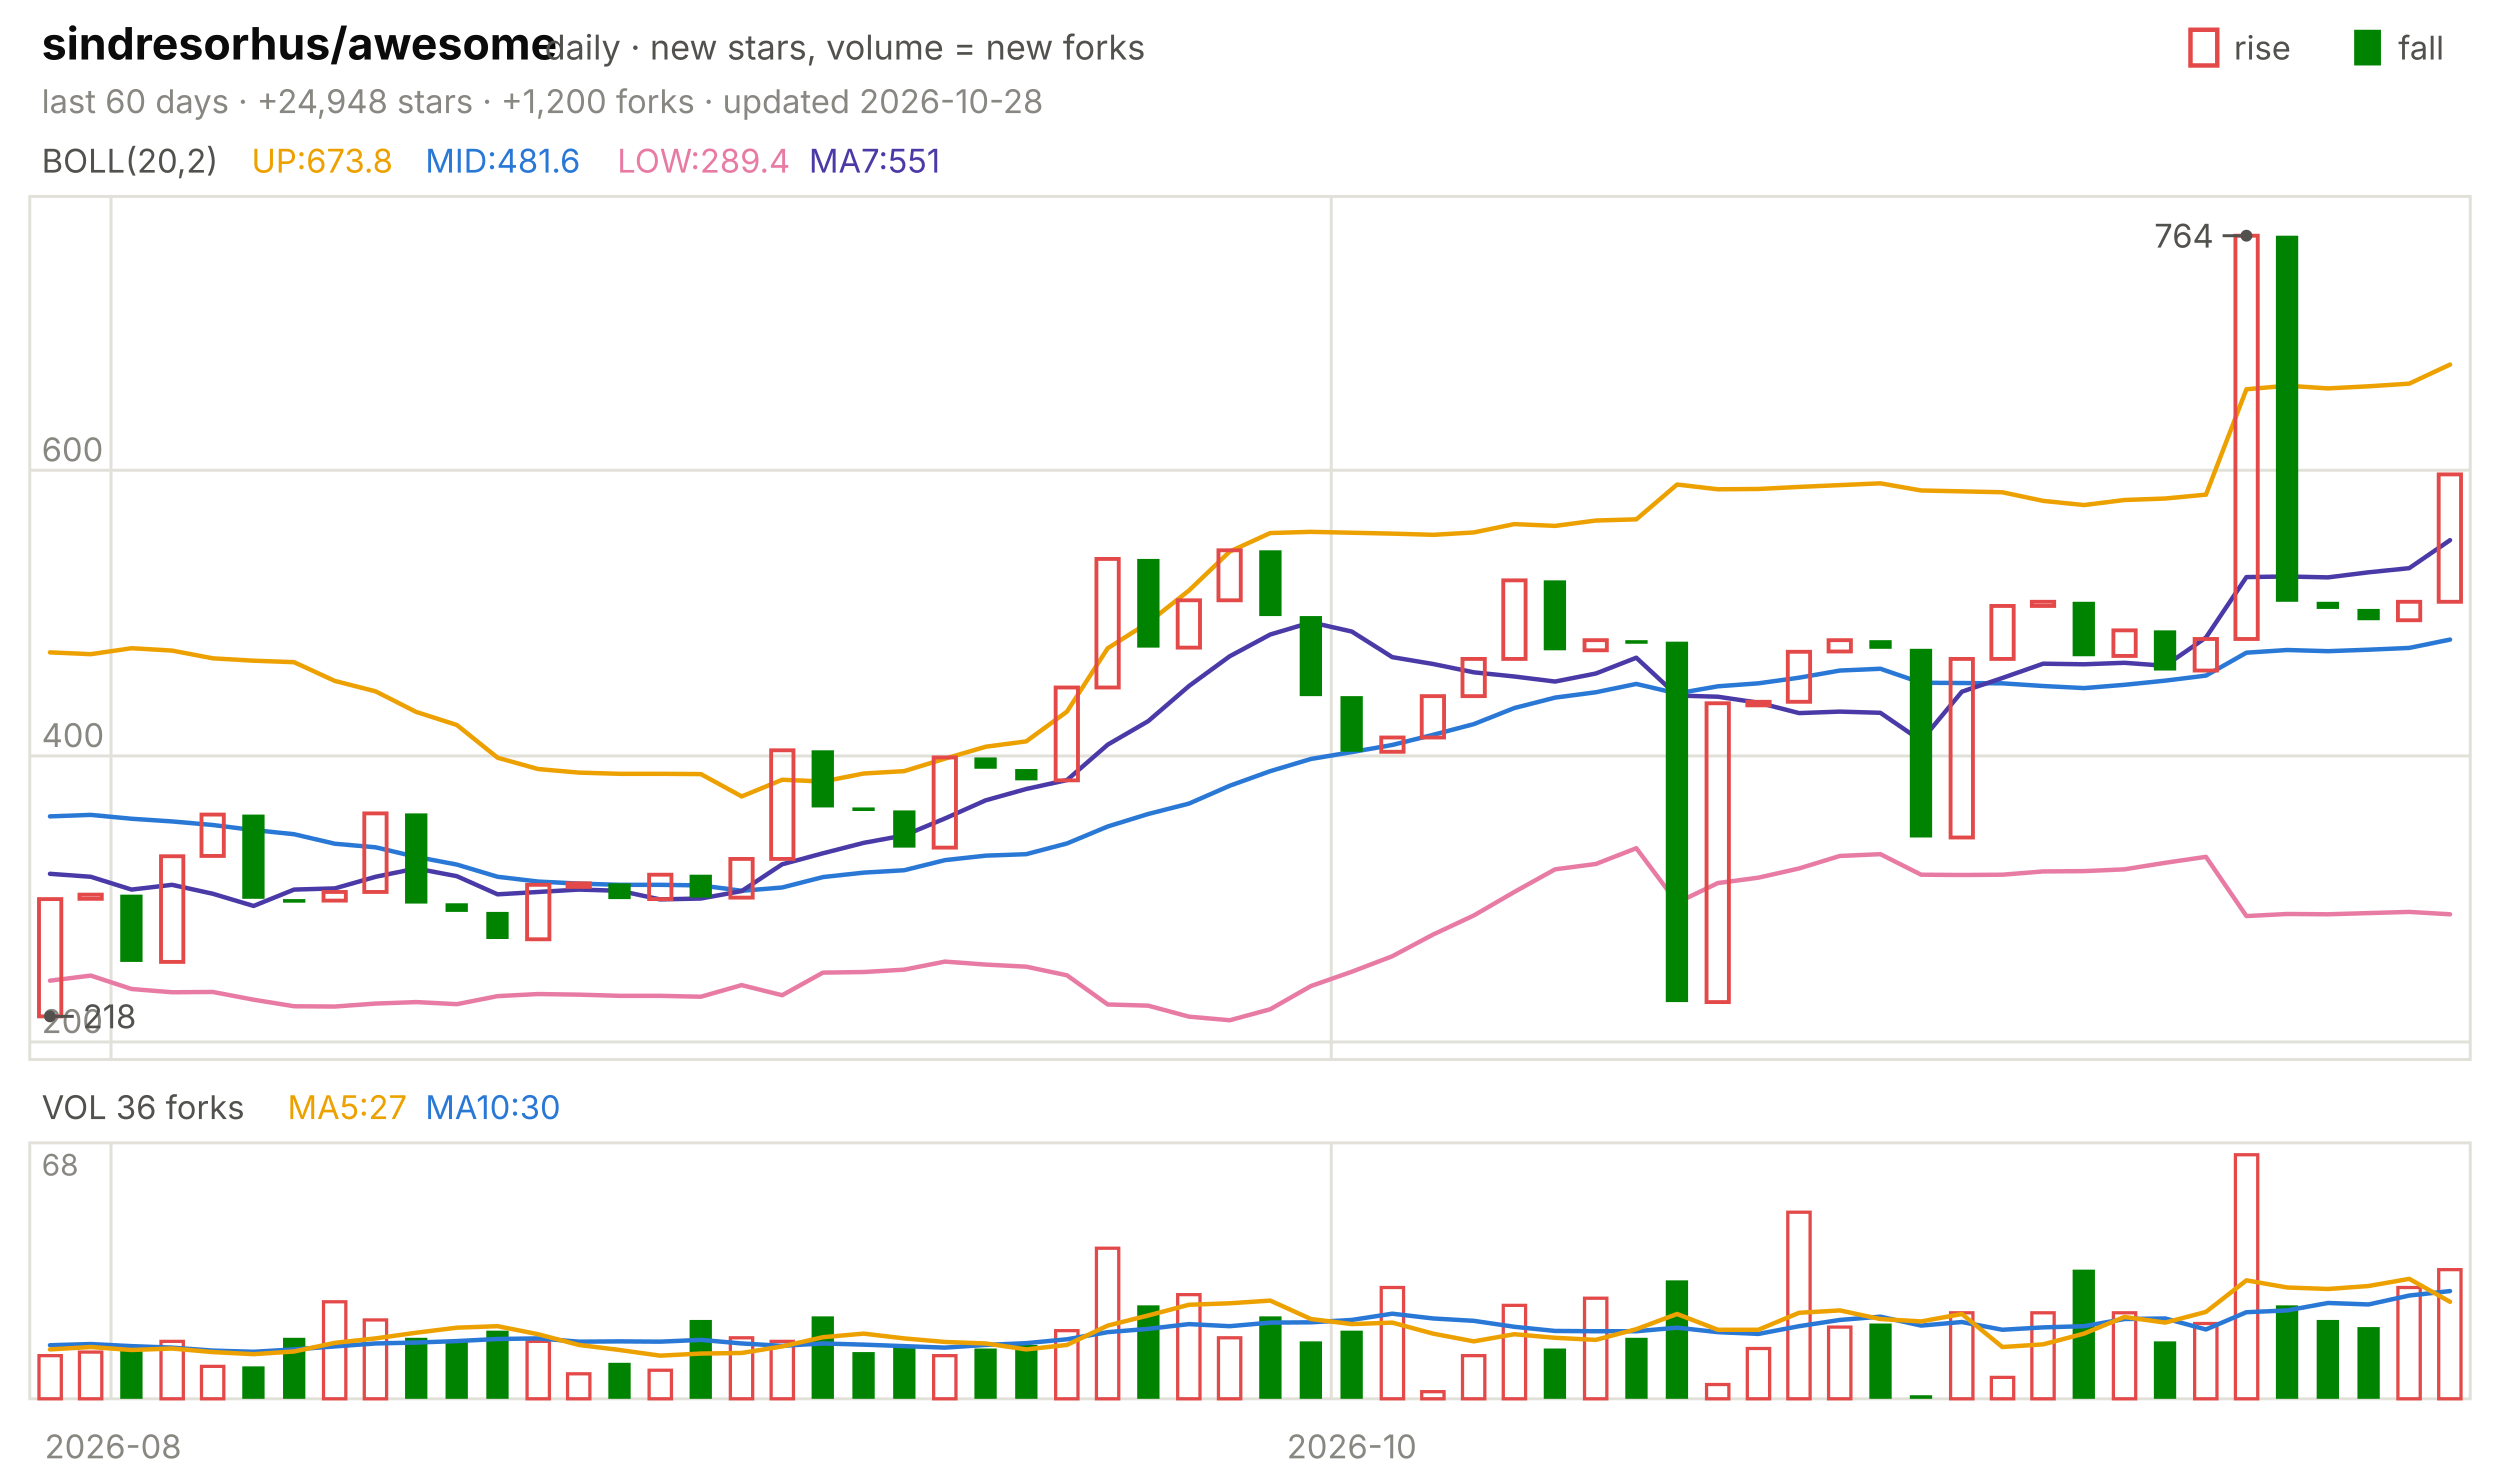
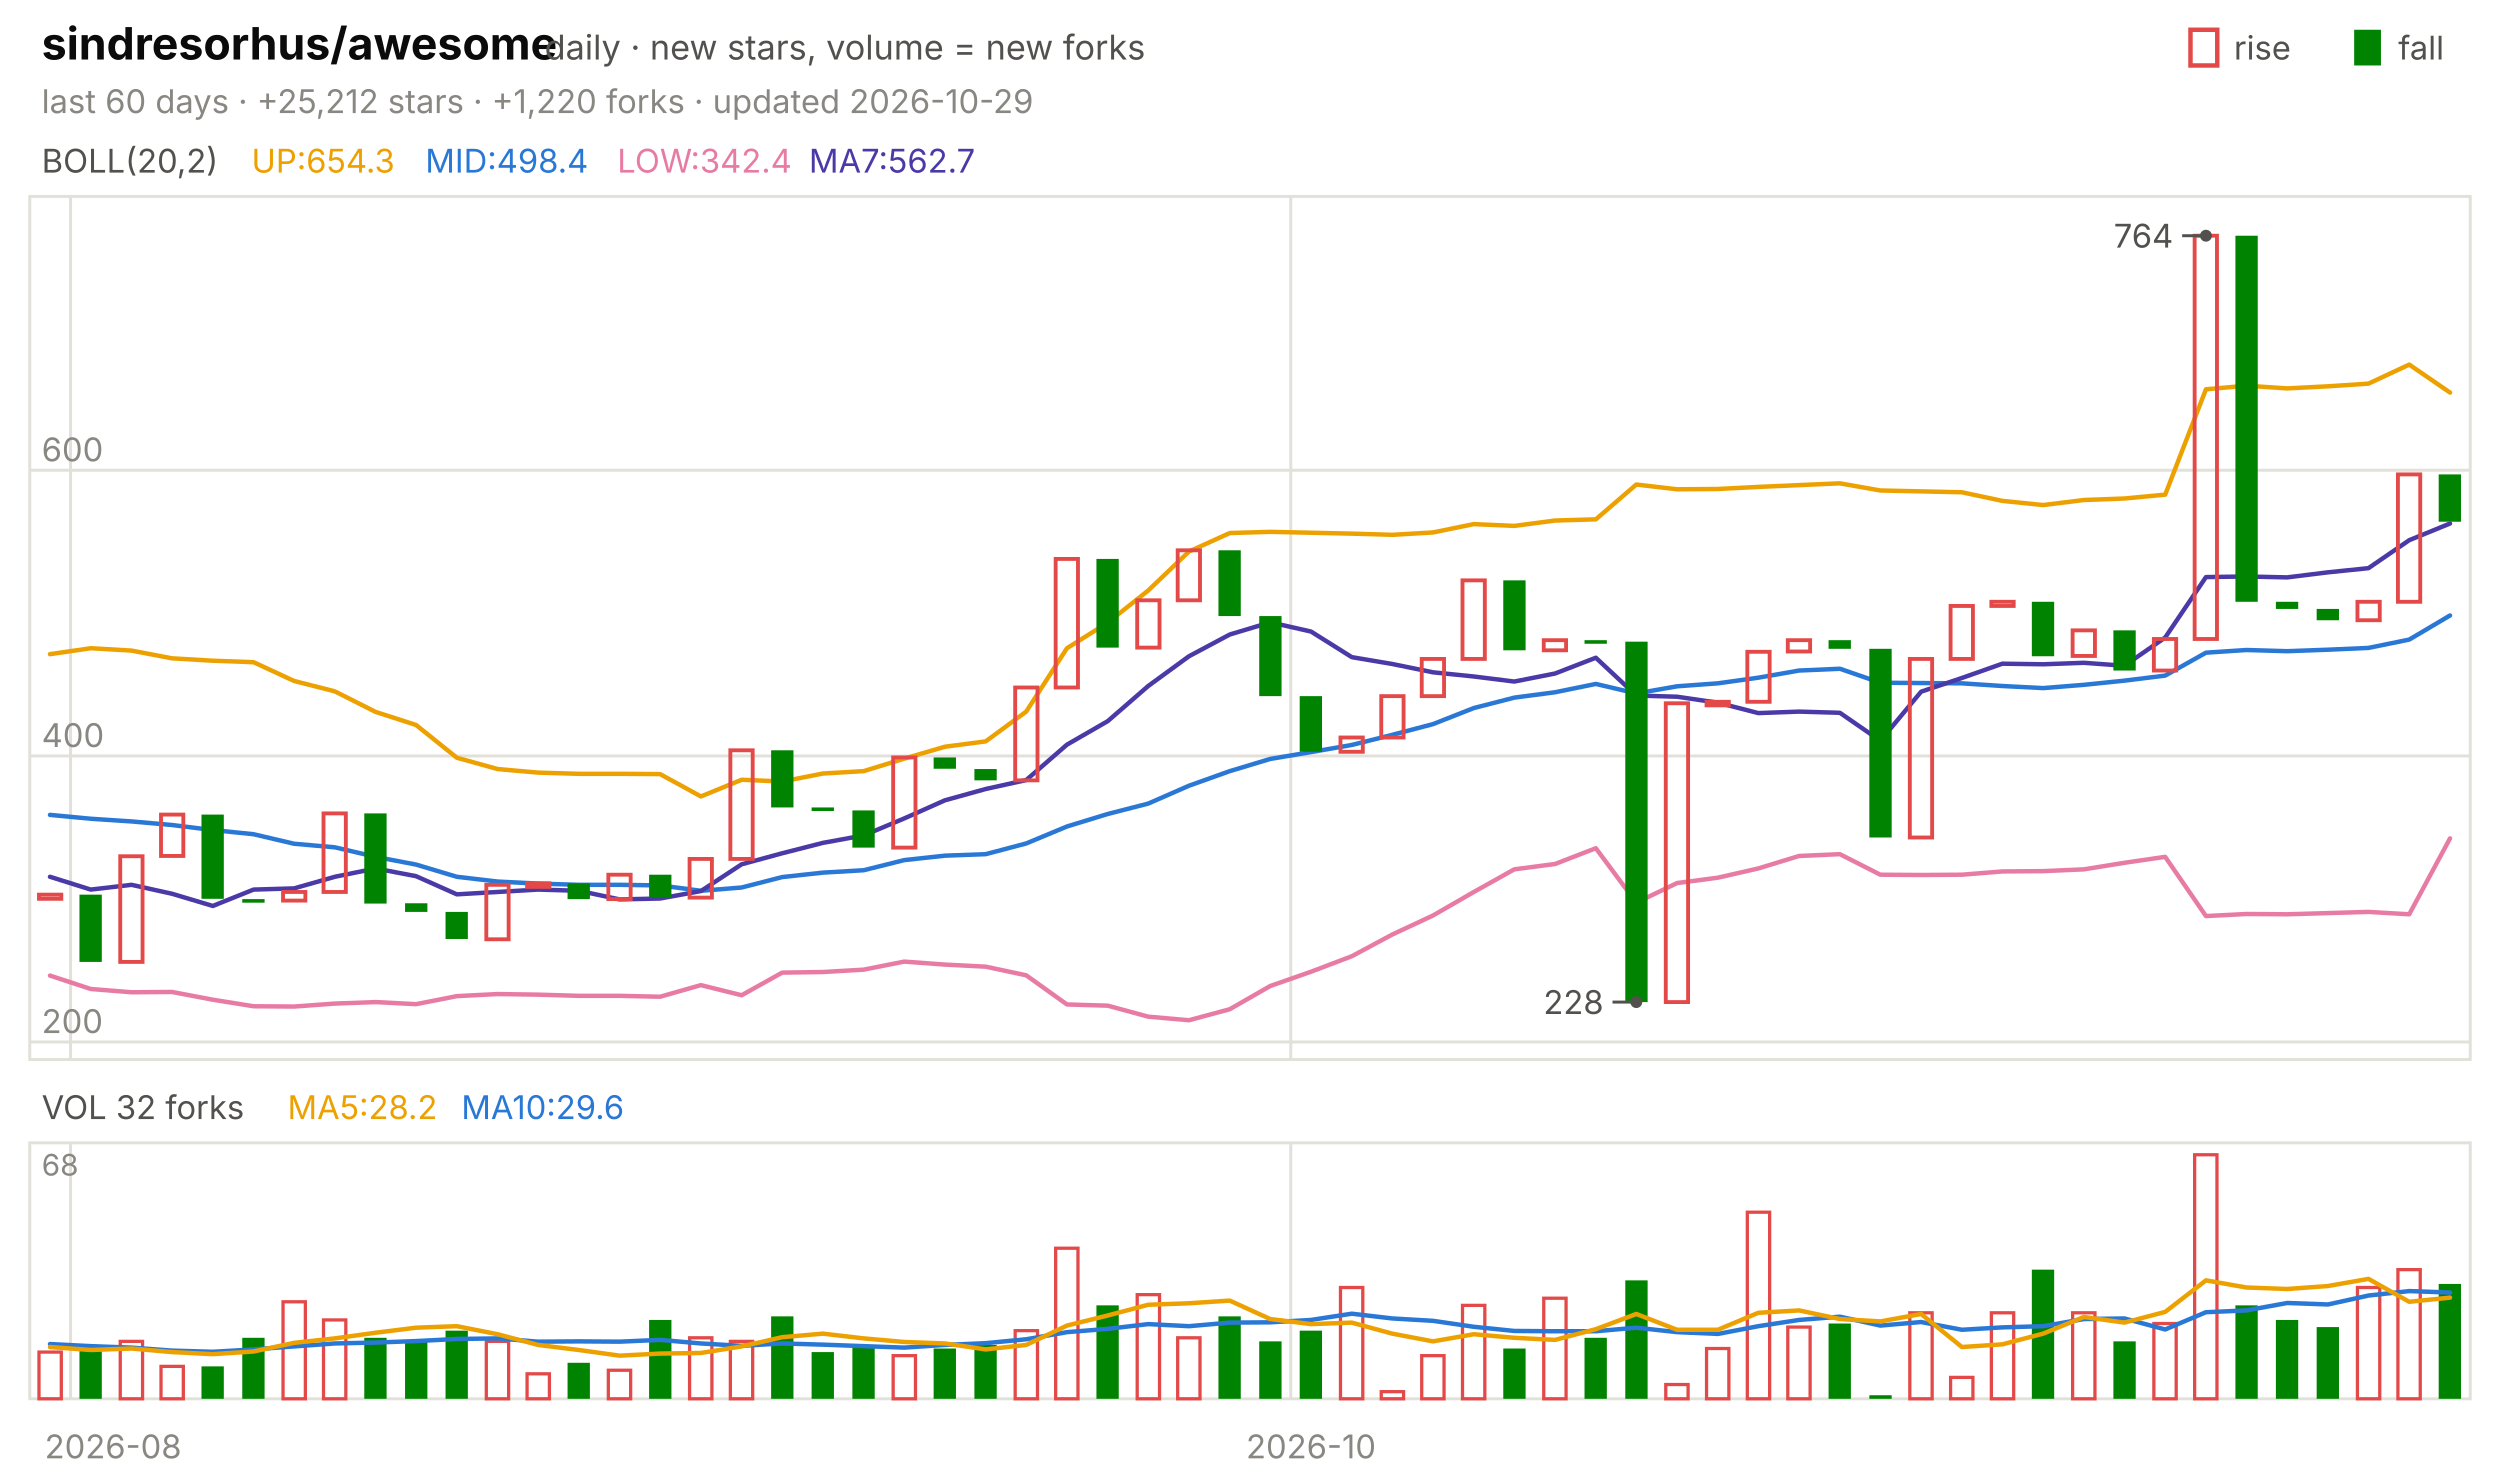
<svg xmlns="http://www.w3.org/2000/svg" viewBox="0 0 840 496" width="840" height="496" font-family="-apple-system,'Segoe UI',system-ui,sans-serif" role="img" aria-label="sindresorhus/awesome candlestick chart">
  <text x="14.0" y="20.0" font-size="15" fill="#0b0b0b" font-weight="650">sindresorhus/awesome</text>
  <text x="183.0" y="20.0" font-size="11.5" fill="#52514e">daily · new stars, volume = new forks</text>
  <text x="805.8" y="20.0" font-size="11.0" fill="#52514e">fall</text>
  <rect x="791" y="10" width="9" height="12" fill="#008300" />
  <text x="750.6" y="20.0" font-size="11.0" fill="#52514e">rise</text>
  <rect x="736" y="10" width="9" height="12" fill="none" stroke="#e34948" stroke-width="1.5" />
-   <text x="14.0" y="38.0" font-size="11.0" fill="#898781">last 60 days · +24,948 stars · +1,200 forks · updated 2026-10-28</text>
+   <text x="14.0" y="38.0" font-size="11.0" fill="#898781">last 60 days · +25,212 stars · +1,220 forks · updated 2026-10-29</text>
  <rect x="10" y="66" width="820" height="290" fill="none" stroke="#e1e0d9" />
  <rect x="10" y="384" width="820" height="86" fill="none" stroke="#e1e0d9" />
  <text x="38.0" y="490.0" font-size="11.0" fill="#898781" text-anchor="middle">2026-08</text>
-   <line x1="37.3" y1="66.0" x2="37.3" y2="356.0" stroke="#e1e0d9" stroke-width="1.0" />
-   <line x1="37.3" y1="384.0" x2="37.3" y2="470.0" stroke="#e1e0d9" stroke-width="1.0" />
-   <line x1="447.3" y1="66.0" x2="447.3" y2="356.0" stroke="#e1e0d9" stroke-width="1.0" />
-   <line x1="447.3" y1="384.0" x2="447.3" y2="470.0" stroke="#e1e0d9" stroke-width="1.0" />
-   <text x="454.2" y="490.0" font-size="11.0" fill="#898781" text-anchor="middle">2026-10</text>
+   <line x1="23.7" y1="66.0" x2="23.7" y2="356.0" stroke="#e1e0d9" stroke-width="1.0" />
+   <line x1="23.7" y1="384.0" x2="23.7" y2="470.0" stroke="#e1e0d9" stroke-width="1.0" />
+   <line x1="433.7" y1="66.0" x2="433.7" y2="356.0" stroke="#e1e0d9" stroke-width="1.0" />
+   <line x1="433.7" y1="384.0" x2="433.7" y2="470.0" stroke="#e1e0d9" stroke-width="1.0" />
+   <text x="440.5" y="490.0" font-size="11.0" fill="#898781" text-anchor="middle">2026-10</text>
  <text x="14.0" y="58.0" font-size="11.0" fill="#52514e">BOLL(20,2)</text>
-   <text x="84.5" y="58.0" font-size="11.0" fill="#eda100">UP:673.8</text>
-   <text x="142.9" y="58.0" font-size="11.0" fill="#2a78d6">MID:481.6</text>
-   <text x="207.4" y="58.0" font-size="11.0" fill="#e87ba4">LOW:289.4</text>
-   <text x="271.8" y="58.0" font-size="11.0" fill="#4a3aa7">MA7:551</text>
+   <text x="84.5" y="58.0" font-size="11.0" fill="#eda100">UP:654.3</text>
+   <text x="142.9" y="58.0" font-size="11.0" fill="#2a78d6">MID:498.4</text>
+   <text x="207.4" y="58.0" font-size="11.0" fill="#e87ba4">LOW:342.4</text>
+   <text x="271.8" y="58.0" font-size="11.0" fill="#4a3aa7">MA7:562.7</text>
  <line x1="10.0" y1="350.1" x2="830.0" y2="350.1" stroke="#e1e0d9" stroke-width="1.0" />
  <text x="14.0" y="347.1" font-size="11.0" fill="#898781">200</text>
  <line x1="10.0" y1="254.0" x2="830.0" y2="254.0" stroke="#e1e0d9" stroke-width="1.0" />
  <text x="14.0" y="251.0" font-size="11.0" fill="#898781">400</text>
  <line x1="10.0" y1="158.0" x2="830.0" y2="158.0" stroke="#e1e0d9" stroke-width="1.0" />
  <text x="14.0" y="155.0" font-size="11.0" fill="#898781">600</text>
-   <polyline points="16.8,219.2 30.5,219.8 44.2,217.8 57.8,218.6 71.5,221.2 85.2,222.0 98.8,222.5 112.5,228.8 126.2,232.3 139.8,239.2 153.5,243.6 167.2,254.6 180.8,258.4 194.5,259.6 208.2,260.0 221.8,260.0 235.5,260.1 249.2,267.6 262.8,262.0 276.5,262.6 290.2,259.9 303.8,259.1 317.5,254.9 331.2,250.9 344.8,249.1 358.5,239.1 372.2,217.8 385.8,209.2 399.5,198.4 413.2,185.3 426.8,179.1 440.5,178.7 454.2,179.0 467.8,179.3 481.5,179.7 495.2,178.9 508.8,176.1 522.5,176.7 536.2,174.9 549.8,174.5 563.5,162.8 577.2,164.4 590.8,164.3 604.5,163.6 618.2,163.0 631.8,162.4 645.5,164.8 659.2,165.1 672.8,165.4 686.5,168.3 700.2,169.7 713.8,168.0 727.5,167.5 741.2,166.2 754.8,130.8 768.5,129.6 782.2,130.5 795.8,129.8 809.5,128.9 823.2,122.5" fill="none" stroke="#eda100" stroke-width="1.5" stroke-linejoin="round" stroke-linecap="round" />
-   <polyline points="16.8,274.3 30.5,273.8 44.2,275.1 57.8,276.0 71.5,277.2 85.2,278.9 98.8,280.3 112.5,283.5 126.2,284.7 139.8,287.9 153.5,290.5 167.2,294.6 180.8,296.2 194.5,296.9 208.2,297.3 221.8,297.3 235.5,297.5 249.2,299.3 262.8,298.2 276.5,294.7 290.2,293.2 303.8,292.4 317.5,289.0 331.2,287.5 344.8,287.0 358.5,283.4 372.2,277.7 385.8,273.5 399.5,270.0 413.2,264.0 426.8,259.1 440.5,255.0 454.2,252.7 467.8,250.3 481.5,246.9 495.2,243.3 508.8,237.9 522.5,234.4 536.2,232.6 549.8,229.8 563.5,233.0 577.2,230.6 590.8,229.6 604.5,227.7 618.2,225.3 631.8,224.7 645.5,229.4 659.2,229.5 672.8,229.6 686.5,230.5 700.2,231.2 713.8,230.1 727.5,228.7 741.2,227.0 754.8,219.3 768.5,218.4 782.2,218.8 795.8,218.3 809.5,217.7 823.2,214.9" fill="none" stroke="#2a78d6" stroke-width="1.5" stroke-linejoin="round" stroke-linecap="round" />
-   <polyline points="16.8,329.5 30.5,327.8 44.2,332.3 57.8,333.4 71.5,333.3 85.2,335.9 98.8,338.1 112.5,338.2 126.2,337.2 139.8,336.7 153.5,337.4 167.2,334.7 180.8,334.0 194.5,334.2 208.2,334.6 221.8,334.6 235.5,334.9 249.2,331.0 262.8,334.4 276.5,326.8 290.2,326.6 303.8,325.8 317.5,323.1 331.2,324.1 344.8,324.8 358.5,327.7 372.2,337.5 385.8,337.9 399.5,341.6 413.2,342.8 426.8,339.1 440.5,331.3 454.2,326.5 467.8,321.3 481.5,314.0 495.2,307.6 508.8,299.7 522.5,292.1 536.2,290.3 549.8,285.0 563.5,303.3 577.2,296.7 590.8,294.9 604.5,291.8 618.2,287.6 631.8,287.0 645.5,293.9 659.2,294.0 672.8,293.9 686.5,292.8 700.2,292.7 713.8,292.1 727.5,289.9 741.2,287.9 754.8,307.8 768.5,307.1 782.2,307.2 795.8,306.8 809.5,306.4 823.2,307.2" fill="none" stroke="#e87ba4" stroke-width="1.5" stroke-linejoin="round" stroke-linecap="round" />
-   <polyline points="16.8,293.6 30.5,294.6 44.2,298.9 57.8,297.3 71.5,300.3 85.2,304.4 98.8,298.9 112.5,298.5 126.2,294.6 139.8,291.8 153.5,294.4 167.2,300.5 180.8,299.7 194.5,298.9 208.2,299.3 221.8,302.2 235.5,301.9 249.2,299.4 262.8,290.4 276.5,286.7 290.2,283.2 303.8,280.7 317.5,275.0 331.2,268.9 344.8,265.1 358.5,262.1 372.2,250.2 385.8,242.3 399.5,230.5 413.2,220.5 426.8,213.2 440.5,209.1 454.2,212.2 467.8,220.8 481.5,223.1 495.2,225.9 508.8,227.3 522.5,229.0 536.2,226.3 549.8,221.0 563.5,233.7 577.2,234.1 590.8,236.1 604.5,239.6 618.2,239.1 631.8,239.5 645.5,248.9 659.2,232.4 672.8,227.8 686.5,223.0 700.2,223.2 713.8,222.7 727.5,223.7 741.2,214.2 754.8,193.9 768.5,193.7 782.2,194.0 795.8,192.3 809.5,190.9 823.2,181.5" fill="none" stroke="#4a3aa7" stroke-width="1.5" stroke-linejoin="round" stroke-linecap="round" />
-   <rect x="13.1" y="302.1" width="7.5" height="39.4" fill="none" stroke="#e34948" stroke-width="1.3" />
-   <rect x="26.7" y="300.6" width="7.5" height="1.4" fill="none" stroke="#e34948" stroke-width="1.3" />
-   <rect x="40.4" y="300.6" width="7.5" height="22.6" fill="#008300" />
-   <rect x="54.1" y="287.7" width="7.5" height="35.5" fill="none" stroke="#e34948" stroke-width="1.3" />
-   <rect x="67.7" y="273.7" width="7.5" height="13.9" fill="none" stroke="#e34948" stroke-width="1.3" />
-   <rect x="81.4" y="273.7" width="7.5" height="28.3" fill="#008300" />
-   <rect x="95.1" y="302.1" width="7.5" height="1.2" fill="#008300" />
-   <rect x="108.7" y="299.7" width="7.5" height="2.9" fill="none" stroke="#e34948" stroke-width="1.3" />
-   <rect x="122.4" y="273.3" width="7.5" height="26.4" fill="none" stroke="#e34948" stroke-width="1.3" />
-   <rect x="136.1" y="273.3" width="7.5" height="30.3" fill="#008300" />
-   <rect x="149.7" y="303.5" width="7.5" height="2.9" fill="#008300" />
-   <rect x="163.4" y="306.4" width="7.5" height="9.1" fill="#008300" />
-   <rect x="177.1" y="297.3" width="7.5" height="18.3" fill="none" stroke="#e34948" stroke-width="1.3" />
-   <rect x="190.7" y="296.8" width="7.5" height="1.2" fill="none" stroke="#e34948" stroke-width="1.3" />
-   <rect x="204.4" y="296.8" width="7.5" height="5.3" fill="#008300" />
-   <rect x="218.1" y="293.9" width="7.5" height="8.2" fill="none" stroke="#e34948" stroke-width="1.3" />
-   <rect x="231.7" y="293.9" width="7.5" height="7.7" fill="#008300" />
-   <rect x="245.4" y="288.6" width="7.5" height="13.0" fill="none" stroke="#e34948" stroke-width="1.3" />
-   <rect x="259.1" y="252.1" width="7.5" height="36.5" fill="none" stroke="#e34948" stroke-width="1.3" />
-   <rect x="272.7" y="252.1" width="7.5" height="19.2" fill="#008300" />
-   <rect x="286.4" y="271.3" width="7.5" height="1.2" fill="#008300" />
-   <rect x="300.1" y="272.3" width="7.5" height="12.5" fill="#008300" />
-   <rect x="313.7" y="254.5" width="7.5" height="30.3" fill="none" stroke="#e34948" stroke-width="1.3" />
-   <rect x="327.4" y="254.5" width="7.5" height="3.8" fill="#008300" />
-   <rect x="341.1" y="258.4" width="7.5" height="3.8" fill="#008300" />
-   <rect x="354.7" y="231.0" width="7.5" height="31.2" fill="none" stroke="#e34948" stroke-width="1.3" />
-   <rect x="368.4" y="187.8" width="7.5" height="43.2" fill="none" stroke="#e34948" stroke-width="1.3" />
-   <rect x="382.1" y="187.8" width="7.5" height="29.8" fill="#008300" />
-   <rect x="395.7" y="201.7" width="7.5" height="15.9" fill="none" stroke="#e34948" stroke-width="1.3" />
-   <rect x="409.4" y="184.9" width="7.5" height="16.8" fill="none" stroke="#e34948" stroke-width="1.3" />
-   <rect x="423.1" y="184.9" width="7.5" height="22.1" fill="#008300" />
-   <rect x="436.7" y="207.0" width="7.5" height="26.9" fill="#008300" />
-   <rect x="450.4" y="233.9" width="7.5" height="18.7" fill="#008300" />
-   <rect x="464.1" y="247.8" width="7.5" height="4.8" fill="none" stroke="#e34948" stroke-width="1.3" />
-   <rect x="477.7" y="233.9" width="7.5" height="13.9" fill="none" stroke="#e34948" stroke-width="1.3" />
-   <rect x="491.4" y="221.4" width="7.5" height="12.5" fill="none" stroke="#e34948" stroke-width="1.3" />
-   <rect x="505.1" y="195.0" width="7.5" height="26.4" fill="none" stroke="#e34948" stroke-width="1.3" />
-   <rect x="518.7" y="195.0" width="7.5" height="23.5" fill="#008300" />
-   <rect x="532.4" y="215.1" width="7.5" height="3.4" fill="none" stroke="#e34948" stroke-width="1.3" />
-   <rect x="546.1" y="215.1" width="7.5" height="1.2" fill="#008300" />
-   <rect x="559.7" y="215.6" width="7.5" height="121.1" fill="#008300" />
-   <rect x="573.4" y="236.3" width="7.5" height="100.4" fill="none" stroke="#e34948" stroke-width="1.3" />
-   <rect x="587.1" y="235.8" width="7.5" height="1.2" fill="none" stroke="#e34948" stroke-width="1.3" />
-   <rect x="600.7" y="219.0" width="7.5" height="16.8" fill="none" stroke="#e34948" stroke-width="1.3" />
-   <rect x="614.4" y="215.1" width="7.5" height="3.8" fill="none" stroke="#e34948" stroke-width="1.3" />
-   <rect x="628.1" y="215.1" width="7.5" height="2.9" fill="#008300" />
-   <rect x="641.7" y="218.0" width="7.5" height="63.4" fill="#008300" />
-   <rect x="655.4" y="221.4" width="7.5" height="60.0" fill="none" stroke="#e34948" stroke-width="1.3" />
-   <rect x="669.1" y="203.6" width="7.5" height="17.8" fill="none" stroke="#e34948" stroke-width="1.3" />
-   <rect x="682.7" y="202.2" width="7.5" height="1.4" fill="none" stroke="#e34948" stroke-width="1.3" />
-   <rect x="696.4" y="202.2" width="7.5" height="18.3" fill="#008300" />
-   <rect x="710.1" y="211.8" width="7.5" height="8.6" fill="none" stroke="#e34948" stroke-width="1.3" />
-   <rect x="723.7" y="211.8" width="7.5" height="13.5" fill="#008300" />
-   <rect x="737.4" y="214.7" width="7.5" height="10.6" fill="none" stroke="#e34948" stroke-width="1.3" />
-   <rect x="751.1" y="79.2" width="7.5" height="135.5" fill="none" stroke="#e34948" stroke-width="1.3" />
-   <rect x="764.7" y="79.2" width="7.5" height="123.0" fill="#008300" />
-   <rect x="778.4" y="202.2" width="7.5" height="2.4" fill="#008300" />
-   <rect x="792.1" y="204.6" width="7.5" height="3.8" fill="#008300" />
-   <rect x="805.7" y="202.2" width="7.5" height="6.2" fill="none" stroke="#e34948" stroke-width="1.3" />
-   <rect x="819.4" y="159.4" width="7.5" height="42.8" fill="none" stroke="#e34948" stroke-width="1.3" />
-   <circle cx="754.8" cy="79.2" r="2" fill="#52514e" />
-   <line x1="754.8" y1="79.2" x2="746.8" y2="79.2" stroke="#52514e" stroke-width="1.0" />
-   <text x="743.8" y="83.2" font-size="11.0" fill="#52514e" text-anchor="end">764</text>
-   <circle cx="16.8" cy="341.5" r="2" fill="#52514e" />
-   <line x1="16.8" y1="341.5" x2="24.8" y2="341.5" stroke="#52514e" stroke-width="1.0" />
-   <text x="27.8" y="345.5" font-size="11.0" fill="#52514e">218</text>
-   <text x="14.0" y="376.0" font-size="11.0" fill="#52514e">VOL 36 forks</text>
-   <text x="96.6" y="376.0" font-size="11.0" fill="#eda100">MA5:27</text>
-   <text x="142.9" y="376.0" font-size="11.0" fill="#2a78d6">MA10:30</text>
+   <polyline points="16.8,219.8 30.5,217.8 44.2,218.6 57.8,221.2 71.5,222.0 85.2,222.5 98.8,228.8 112.5,232.3 126.2,239.2 139.8,243.6 153.5,254.6 167.2,258.4 180.8,259.6 194.5,260.0 208.2,260.0 221.8,260.1 235.5,267.6 249.2,262.0 262.8,262.6 276.5,259.9 290.2,259.1 303.8,254.9 317.5,250.9 331.2,249.1 344.8,239.1 358.5,217.8 372.2,209.2 385.8,198.4 399.5,185.3 413.2,179.1 426.8,178.7 440.5,179.0 454.2,179.3 467.8,179.7 481.5,178.9 495.2,176.1 508.8,176.7 522.5,174.9 536.2,174.5 549.8,162.8 563.5,164.4 577.2,164.3 590.8,163.6 604.5,163.0 618.2,162.4 631.8,164.8 645.5,165.1 659.2,165.4 672.8,168.3 686.5,169.7 700.2,168.0 713.8,167.5 727.5,166.2 741.2,130.8 754.8,129.6 768.5,130.5 782.2,129.8 795.8,128.9 809.5,122.5 823.2,131.9" fill="none" stroke="#eda100" stroke-width="1.5" stroke-linejoin="round" stroke-linecap="round" />
+   <polyline points="16.8,273.8 30.5,275.1 44.2,276.0 57.8,277.2 71.5,278.9 85.2,280.3 98.8,283.5 112.5,284.7 126.2,287.9 139.8,290.5 153.5,294.6 167.2,296.2 180.8,296.9 194.5,297.3 208.2,297.3 221.8,297.5 235.5,299.3 249.2,298.2 262.8,294.7 276.5,293.2 290.2,292.4 303.8,289.0 317.5,287.5 331.2,287.0 344.8,283.4 358.5,277.7 372.2,273.5 385.8,270.0 399.5,264.0 413.2,259.1 426.8,255.0 440.5,252.7 454.2,250.3 467.8,246.9 481.5,243.3 495.2,237.9 508.8,234.4 522.5,232.6 536.2,229.8 549.8,233.0 563.5,230.6 577.2,229.6 590.8,227.7 604.5,225.3 618.2,224.7 631.8,229.4 645.5,229.5 659.2,229.6 672.8,230.5 686.5,231.2 700.2,230.1 713.8,228.7 727.5,227.0 741.2,219.3 754.8,218.4 768.5,218.8 782.2,218.3 795.8,217.7 809.5,214.9 823.2,206.8" fill="none" stroke="#2a78d6" stroke-width="1.5" stroke-linejoin="round" stroke-linecap="round" />
+   <polyline points="16.8,327.8 30.5,332.3 44.2,333.4 57.8,333.3 71.5,335.9 85.2,338.1 98.8,338.2 112.5,337.2 126.2,336.7 139.8,337.4 153.5,334.7 167.2,334.0 180.8,334.2 194.5,334.6 208.2,334.6 221.8,334.9 235.5,331.0 249.2,334.4 262.8,326.8 276.5,326.6 290.2,325.8 303.8,323.1 317.5,324.1 331.2,324.8 344.8,327.7 358.5,337.5 372.2,337.9 385.8,341.6 399.5,342.8 413.2,339.1 426.8,331.3 440.5,326.5 454.2,321.3 467.8,314.0 481.5,307.6 495.2,299.7 508.8,292.1 522.5,290.3 536.2,285.0 549.8,303.3 563.5,296.7 577.2,294.9 590.8,291.8 604.5,287.6 618.2,287.0 631.8,293.9 645.5,294.0 659.2,293.9 672.8,292.8 686.5,292.7 700.2,292.1 713.8,289.9 727.5,287.9 741.2,307.8 754.8,307.1 768.5,307.2 782.2,306.8 795.8,306.4 809.5,307.2 823.2,281.7" fill="none" stroke="#e87ba4" stroke-width="1.5" stroke-linejoin="round" stroke-linecap="round" />
+   <polyline points="16.8,294.6 30.5,298.9 44.2,297.3 57.8,300.3 71.5,304.4 85.2,298.9 98.8,298.5 112.5,294.6 126.2,291.8 139.8,294.4 153.5,300.5 167.2,299.7 180.8,298.9 194.5,299.3 208.2,302.2 221.8,301.9 235.5,299.4 249.2,290.4 262.8,286.7 276.5,283.2 290.2,280.7 303.8,275.0 317.5,268.9 331.2,265.1 344.8,262.1 358.5,250.2 372.2,242.3 385.8,230.5 399.5,220.5 413.2,213.2 426.8,209.1 440.5,212.2 454.2,220.8 467.8,223.1 481.5,225.9 495.2,227.3 508.8,229.0 522.5,226.3 536.2,221.0 549.8,233.7 563.5,234.1 577.2,236.1 590.8,239.6 604.5,239.1 618.2,239.5 631.8,248.9 645.5,232.4 659.2,227.8 672.8,223.0 686.5,223.2 700.2,222.7 713.8,223.7 727.5,214.2 741.2,193.9 754.8,193.7 768.5,194.0 782.2,192.3 795.8,190.9 809.5,181.5 823.2,175.9" fill="none" stroke="#4a3aa7" stroke-width="1.5" stroke-linejoin="round" stroke-linecap="round" />
+   <rect x="13.1" y="300.6" width="7.5" height="1.4" fill="none" stroke="#e34948" stroke-width="1.3" />
+   <rect x="26.7" y="300.6" width="7.5" height="22.6" fill="#008300" />
+   <rect x="40.4" y="287.7" width="7.5" height="35.5" fill="none" stroke="#e34948" stroke-width="1.3" />
+   <rect x="54.1" y="273.7" width="7.5" height="13.9" fill="none" stroke="#e34948" stroke-width="1.3" />
+   <rect x="67.7" y="273.7" width="7.5" height="28.3" fill="#008300" />
+   <rect x="81.4" y="302.1" width="7.5" height="1.2" fill="#008300" />
+   <rect x="95.1" y="299.7" width="7.5" height="2.9" fill="none" stroke="#e34948" stroke-width="1.3" />
+   <rect x="108.7" y="273.3" width="7.5" height="26.4" fill="none" stroke="#e34948" stroke-width="1.3" />
+   <rect x="122.4" y="273.3" width="7.5" height="30.3" fill="#008300" />
+   <rect x="136.1" y="303.5" width="7.5" height="2.9" fill="#008300" />
+   <rect x="149.7" y="306.4" width="7.5" height="9.1" fill="#008300" />
+   <rect x="163.4" y="297.3" width="7.5" height="18.3" fill="none" stroke="#e34948" stroke-width="1.3" />
+   <rect x="177.1" y="296.8" width="7.5" height="1.2" fill="none" stroke="#e34948" stroke-width="1.3" />
+   <rect x="190.7" y="296.8" width="7.5" height="5.3" fill="#008300" />
+   <rect x="204.4" y="293.9" width="7.5" height="8.2" fill="none" stroke="#e34948" stroke-width="1.3" />
+   <rect x="218.1" y="293.9" width="7.5" height="7.7" fill="#008300" />
+   <rect x="231.7" y="288.6" width="7.5" height="13.0" fill="none" stroke="#e34948" stroke-width="1.3" />
+   <rect x="245.4" y="252.1" width="7.5" height="36.5" fill="none" stroke="#e34948" stroke-width="1.3" />
+   <rect x="259.1" y="252.1" width="7.5" height="19.2" fill="#008300" />
+   <rect x="272.7" y="271.3" width="7.5" height="1.2" fill="#008300" />
+   <rect x="286.4" y="272.3" width="7.5" height="12.5" fill="#008300" />
+   <rect x="300.1" y="254.5" width="7.5" height="30.3" fill="none" stroke="#e34948" stroke-width="1.3" />
+   <rect x="313.7" y="254.5" width="7.5" height="3.8" fill="#008300" />
+   <rect x="327.4" y="258.4" width="7.5" height="3.8" fill="#008300" />
+   <rect x="341.1" y="231.0" width="7.5" height="31.2" fill="none" stroke="#e34948" stroke-width="1.3" />
+   <rect x="354.7" y="187.8" width="7.5" height="43.2" fill="none" stroke="#e34948" stroke-width="1.3" />
+   <rect x="368.4" y="187.8" width="7.5" height="29.8" fill="#008300" />
+   <rect x="382.1" y="201.7" width="7.5" height="15.9" fill="none" stroke="#e34948" stroke-width="1.3" />
+   <rect x="395.7" y="184.9" width="7.5" height="16.8" fill="none" stroke="#e34948" stroke-width="1.3" />
+   <rect x="409.4" y="184.9" width="7.5" height="22.1" fill="#008300" />
+   <rect x="423.1" y="207.0" width="7.5" height="26.9" fill="#008300" />
+   <rect x="436.7" y="233.9" width="7.5" height="18.7" fill="#008300" />
+   <rect x="450.4" y="247.8" width="7.5" height="4.8" fill="none" stroke="#e34948" stroke-width="1.3" />
+   <rect x="464.1" y="233.9" width="7.5" height="13.9" fill="none" stroke="#e34948" stroke-width="1.3" />
+   <rect x="477.7" y="221.4" width="7.5" height="12.5" fill="none" stroke="#e34948" stroke-width="1.3" />
+   <rect x="491.4" y="195.0" width="7.5" height="26.4" fill="none" stroke="#e34948" stroke-width="1.3" />
+   <rect x="505.1" y="195.0" width="7.5" height="23.5" fill="#008300" />
+   <rect x="518.7" y="215.1" width="7.5" height="3.4" fill="none" stroke="#e34948" stroke-width="1.3" />
+   <rect x="532.4" y="215.1" width="7.5" height="1.2" fill="#008300" />
+   <rect x="546.1" y="215.6" width="7.5" height="121.1" fill="#008300" />
+   <rect x="559.7" y="236.3" width="7.5" height="100.4" fill="none" stroke="#e34948" stroke-width="1.3" />
+   <rect x="573.4" y="235.8" width="7.5" height="1.2" fill="none" stroke="#e34948" stroke-width="1.3" />
+   <rect x="587.1" y="219.0" width="7.5" height="16.8" fill="none" stroke="#e34948" stroke-width="1.3" />
+   <rect x="600.7" y="215.1" width="7.5" height="3.8" fill="none" stroke="#e34948" stroke-width="1.3" />
+   <rect x="614.4" y="215.1" width="7.5" height="2.9" fill="#008300" />
+   <rect x="628.1" y="218.0" width="7.5" height="63.4" fill="#008300" />
+   <rect x="641.7" y="221.4" width="7.5" height="60.0" fill="none" stroke="#e34948" stroke-width="1.3" />
+   <rect x="655.4" y="203.6" width="7.5" height="17.8" fill="none" stroke="#e34948" stroke-width="1.3" />
+   <rect x="669.1" y="202.2" width="7.5" height="1.4" fill="none" stroke="#e34948" stroke-width="1.3" />
+   <rect x="682.7" y="202.2" width="7.5" height="18.3" fill="#008300" />
+   <rect x="696.4" y="211.8" width="7.5" height="8.6" fill="none" stroke="#e34948" stroke-width="1.3" />
+   <rect x="710.1" y="211.8" width="7.5" height="13.5" fill="#008300" />
+   <rect x="723.7" y="214.7" width="7.5" height="10.6" fill="none" stroke="#e34948" stroke-width="1.3" />
+   <rect x="737.4" y="79.2" width="7.5" height="135.5" fill="none" stroke="#e34948" stroke-width="1.3" />
+   <rect x="751.1" y="79.2" width="7.5" height="123.0" fill="#008300" />
+   <rect x="764.7" y="202.2" width="7.5" height="2.4" fill="#008300" />
+   <rect x="778.4" y="204.6" width="7.5" height="3.8" fill="#008300" />
+   <rect x="792.1" y="202.2" width="7.5" height="6.2" fill="none" stroke="#e34948" stroke-width="1.3" />
+   <rect x="805.7" y="159.4" width="7.5" height="42.8" fill="none" stroke="#e34948" stroke-width="1.3" />
+   <rect x="819.4" y="159.4" width="7.5" height="15.9" fill="#008300" />
+   <circle cx="741.2" cy="79.2" r="2" fill="#52514e" />
+   <line x1="741.2" y1="79.2" x2="733.2" y2="79.2" stroke="#52514e" stroke-width="1.0" />
+   <text x="730.2" y="83.2" font-size="11.0" fill="#52514e" text-anchor="end">764</text>
+   <circle cx="549.8" cy="336.7" r="2" fill="#52514e" />
+   <line x1="549.8" y1="336.7" x2="541.8" y2="336.7" stroke="#52514e" stroke-width="1.0" />
+   <text x="538.8" y="340.7" font-size="11.0" fill="#52514e" text-anchor="end">228</text>
+   <text x="14.0" y="376.0" font-size="11.0" fill="#52514e">VOL 32 forks</text>
+   <text x="96.6" y="376.0" font-size="11.0" fill="#eda100">MA5:28.2</text>
+   <text x="155.0" y="376.0" font-size="11.0" fill="#2a78d6">MA10:29.6</text>
  <text x="14.0" y="395.0" font-size="10" fill="#898781">68</text>
-   <rect x="13.1" y="455.5" width="7.5" height="14.5" fill="none" stroke="#e34948" stroke-width="1.1" />
-   <rect x="26.7" y="454.3" width="7.5" height="15.7" fill="none" stroke="#e34948" stroke-width="1.1" />
-   <rect x="40.4" y="451.9" width="7.5" height="18.1" fill="#008300" />
-   <rect x="54.1" y="450.7" width="7.5" height="19.3" fill="none" stroke="#e34948" stroke-width="1.1" />
-   <rect x="67.7" y="459.1" width="7.5" height="10.9" fill="none" stroke="#e34948" stroke-width="1.1" />
-   <rect x="81.4" y="459.1" width="7.5" height="10.9" fill="#008300" />
-   <rect x="95.1" y="449.5" width="7.5" height="20.5" fill="#008300" />
-   <rect x="108.7" y="437.4" width="7.5" height="32.6" fill="none" stroke="#e34948" stroke-width="1.1" />
-   <rect x="122.4" y="443.5" width="7.5" height="26.5" fill="none" stroke="#e34948" stroke-width="1.1" />
-   <rect x="136.1" y="449.5" width="7.5" height="20.5" fill="#008300" />
-   <rect x="149.7" y="450.7" width="7.5" height="19.3" fill="#008300" />
-   <rect x="163.4" y="447.1" width="7.5" height="22.9" fill="#008300" />
-   <rect x="177.1" y="450.7" width="7.5" height="19.3" fill="none" stroke="#e34948" stroke-width="1.1" />
-   <rect x="190.7" y="461.6" width="7.5" height="8.4" fill="none" stroke="#e34948" stroke-width="1.1" />
-   <rect x="204.4" y="457.9" width="7.5" height="12.1" fill="#008300" />
-   <rect x="218.1" y="460.4" width="7.5" height="9.6" fill="none" stroke="#e34948" stroke-width="1.1" />
-   <rect x="231.7" y="443.5" width="7.5" height="26.5" fill="#008300" />
-   <rect x="245.4" y="449.5" width="7.5" height="20.5" fill="none" stroke="#e34948" stroke-width="1.1" />
-   <rect x="259.1" y="450.7" width="7.5" height="19.3" fill="none" stroke="#e34948" stroke-width="1.1" />
-   <rect x="272.7" y="442.3" width="7.5" height="27.7" fill="#008300" />
-   <rect x="286.4" y="454.3" width="7.5" height="15.7" fill="#008300" />
-   <rect x="300.1" y="451.9" width="7.5" height="18.1" fill="#008300" />
-   <rect x="313.7" y="455.5" width="7.5" height="14.5" fill="none" stroke="#e34948" stroke-width="1.1" />
-   <rect x="327.4" y="453.1" width="7.5" height="16.9" fill="#008300" />
-   <rect x="341.1" y="451.9" width="7.5" height="18.1" fill="#008300" />
-   <rect x="354.7" y="447.1" width="7.5" height="22.9" fill="none" stroke="#e34948" stroke-width="1.1" />
-   <rect x="368.4" y="419.4" width="7.5" height="50.6" fill="none" stroke="#e34948" stroke-width="1.1" />
-   <rect x="382.1" y="438.6" width="7.5" height="31.4" fill="#008300" />
-   <rect x="395.7" y="435.0" width="7.5" height="35.0" fill="none" stroke="#e34948" stroke-width="1.1" />
-   <rect x="409.4" y="449.5" width="7.5" height="20.5" fill="none" stroke="#e34948" stroke-width="1.1" />
-   <rect x="423.1" y="442.3" width="7.5" height="27.7" fill="#008300" />
-   <rect x="436.7" y="450.7" width="7.5" height="19.3" fill="#008300" />
-   <rect x="450.4" y="447.1" width="7.5" height="22.9" fill="#008300" />
-   <rect x="464.1" y="432.6" width="7.5" height="37.4" fill="none" stroke="#e34948" stroke-width="1.1" />
-   <rect x="477.7" y="467.6" width="7.5" height="2.4" fill="none" stroke="#e34948" stroke-width="1.1" />
-   <rect x="491.4" y="455.5" width="7.5" height="14.5" fill="none" stroke="#e34948" stroke-width="1.1" />
-   <rect x="505.1" y="438.6" width="7.5" height="31.4" fill="none" stroke="#e34948" stroke-width="1.1" />
-   <rect x="518.7" y="453.1" width="7.5" height="16.9" fill="#008300" />
-   <rect x="532.4" y="436.2" width="7.5" height="33.8" fill="none" stroke="#e34948" stroke-width="1.1" />
-   <rect x="546.1" y="449.5" width="7.5" height="20.5" fill="#008300" />
-   <rect x="559.7" y="430.2" width="7.5" height="39.8" fill="#008300" />
-   <rect x="573.4" y="465.2" width="7.5" height="4.8" fill="none" stroke="#e34948" stroke-width="1.1" />
-   <rect x="587.1" y="453.1" width="7.5" height="16.9" fill="none" stroke="#e34948" stroke-width="1.1" />
-   <rect x="600.7" y="407.3" width="7.5" height="62.7" fill="none" stroke="#e34948" stroke-width="1.1" />
-   <rect x="614.4" y="445.9" width="7.5" height="24.1" fill="none" stroke="#e34948" stroke-width="1.1" />
-   <rect x="628.1" y="444.7" width="7.5" height="25.3" fill="#008300" />
-   <rect x="641.7" y="468.8" width="7.5" height="1.2" fill="#008300" />
-   <rect x="655.4" y="441.1" width="7.5" height="28.9" fill="none" stroke="#e34948" stroke-width="1.1" />
-   <rect x="669.1" y="462.8" width="7.5" height="7.2" fill="none" stroke="#e34948" stroke-width="1.1" />
-   <rect x="682.7" y="441.1" width="7.5" height="28.9" fill="none" stroke="#e34948" stroke-width="1.1" />
-   <rect x="696.4" y="426.6" width="7.5" height="43.4" fill="#008300" />
-   <rect x="710.1" y="441.1" width="7.5" height="28.9" fill="none" stroke="#e34948" stroke-width="1.1" />
-   <rect x="723.7" y="450.7" width="7.5" height="19.3" fill="#008300" />
-   <rect x="737.4" y="444.7" width="7.5" height="25.3" fill="none" stroke="#e34948" stroke-width="1.1" />
-   <rect x="751.1" y="388.0" width="7.5" height="82.0" fill="none" stroke="#e34948" stroke-width="1.1" />
-   <rect x="764.7" y="438.6" width="7.5" height="31.4" fill="#008300" />
-   <rect x="778.4" y="443.5" width="7.5" height="26.5" fill="#008300" />
-   <rect x="792.1" y="445.9" width="7.5" height="24.1" fill="#008300" />
-   <rect x="805.7" y="432.6" width="7.5" height="37.4" fill="none" stroke="#e34948" stroke-width="1.1" />
-   <rect x="819.4" y="426.6" width="7.5" height="43.4" fill="none" stroke="#e34948" stroke-width="1.1" />
-   <polyline points="16.8,452.0 30.5,451.6 44.2,452.3 57.8,452.8 71.5,453.8 85.2,454.2 98.8,453.4 112.5,452.4 126.2,451.4 139.8,451.1 153.5,450.6 167.2,449.9 180.8,449.7 194.5,450.8 208.2,450.7 221.8,450.8 235.5,450.2 249.2,451.4 262.8,452.2 276.5,451.4 290.2,451.8 303.8,452.3 317.5,452.8 331.2,451.9 344.8,451.3 358.5,450.0 372.2,447.6 385.8,446.5 399.5,444.9 413.2,445.6 426.8,444.4 440.5,444.3 454.2,443.5 467.8,441.4 481.5,443.0 495.2,443.8 508.8,445.8 522.5,447.2 536.2,447.3 549.8,447.3 563.5,446.1 577.2,447.6 590.8,448.2 604.5,445.6 618.2,443.5 631.8,442.4 645.5,445.4 659.2,444.2 672.8,446.8 686.5,446.0 700.2,445.6 713.8,443.2 727.5,443.0 741.2,446.7 754.8,440.9 768.5,440.3 782.2,437.8 795.8,438.3 809.5,435.3 823.2,433.8" fill="none" stroke="#2a78d6" stroke-width="1.5" stroke-linejoin="round" stroke-linecap="round" />
-   <polyline points="16.8,453.4 30.5,452.6 44.2,453.6 57.8,453.1 71.5,454.3 85.2,455.0 98.8,454.1 112.5,451.2 126.2,449.7 139.8,447.8 153.5,446.1 167.2,445.6 180.8,448.3 194.5,451.9 208.2,453.6 221.8,455.5 235.5,454.8 249.2,454.6 262.8,452.4 276.5,449.3 290.2,448.1 303.8,449.7 317.5,450.9 331.2,451.4 344.8,453.4 358.5,451.9 372.2,445.4 385.8,442.0 399.5,438.4 413.2,437.9 426.8,437.0 440.5,443.2 454.2,444.9 467.8,444.4 481.5,448.1 495.2,450.7 508.8,448.3 522.5,449.5 536.2,450.2 549.8,446.6 563.5,441.5 577.2,446.8 590.8,446.8 604.5,441.1 618.2,440.3 631.8,443.2 645.5,444.0 659.2,441.5 672.8,452.6 686.5,451.7 700.2,448.1 713.8,442.5 727.5,444.4 741.2,440.8 754.8,430.2 768.5,432.6 782.2,433.1 795.8,432.1 809.5,429.7 823.2,437.4" fill="none" stroke="#eda100" stroke-width="1.5" stroke-linejoin="round" stroke-linecap="round" />
+   <rect x="13.1" y="454.3" width="7.5" height="15.7" fill="none" stroke="#e34948" stroke-width="1.1" />
+   <rect x="26.7" y="451.9" width="7.5" height="18.1" fill="#008300" />
+   <rect x="40.4" y="450.7" width="7.5" height="19.3" fill="none" stroke="#e34948" stroke-width="1.1" />
+   <rect x="54.1" y="459.1" width="7.5" height="10.9" fill="none" stroke="#e34948" stroke-width="1.1" />
+   <rect x="67.7" y="459.1" width="7.5" height="10.9" fill="#008300" />
+   <rect x="81.4" y="449.5" width="7.5" height="20.5" fill="#008300" />
+   <rect x="95.1" y="437.4" width="7.5" height="32.6" fill="none" stroke="#e34948" stroke-width="1.1" />
+   <rect x="108.7" y="443.5" width="7.5" height="26.5" fill="none" stroke="#e34948" stroke-width="1.1" />
+   <rect x="122.4" y="449.5" width="7.5" height="20.5" fill="#008300" />
+   <rect x="136.1" y="450.7" width="7.5" height="19.3" fill="#008300" />
+   <rect x="149.7" y="447.1" width="7.5" height="22.9" fill="#008300" />
+   <rect x="163.4" y="450.7" width="7.5" height="19.3" fill="none" stroke="#e34948" stroke-width="1.1" />
+   <rect x="177.1" y="461.6" width="7.5" height="8.4" fill="none" stroke="#e34948" stroke-width="1.1" />
+   <rect x="190.7" y="457.9" width="7.5" height="12.1" fill="#008300" />
+   <rect x="204.4" y="460.4" width="7.5" height="9.6" fill="none" stroke="#e34948" stroke-width="1.1" />
+   <rect x="218.1" y="443.5" width="7.5" height="26.5" fill="#008300" />
+   <rect x="231.7" y="449.5" width="7.5" height="20.5" fill="none" stroke="#e34948" stroke-width="1.1" />
+   <rect x="245.4" y="450.7" width="7.5" height="19.3" fill="none" stroke="#e34948" stroke-width="1.1" />
+   <rect x="259.1" y="442.3" width="7.5" height="27.7" fill="#008300" />
+   <rect x="272.7" y="454.3" width="7.5" height="15.7" fill="#008300" />
+   <rect x="286.4" y="451.9" width="7.5" height="18.1" fill="#008300" />
+   <rect x="300.1" y="455.5" width="7.5" height="14.5" fill="none" stroke="#e34948" stroke-width="1.1" />
+   <rect x="313.7" y="453.1" width="7.5" height="16.9" fill="#008300" />
+   <rect x="327.4" y="451.9" width="7.5" height="18.1" fill="#008300" />
+   <rect x="341.1" y="447.1" width="7.5" height="22.9" fill="none" stroke="#e34948" stroke-width="1.1" />
+   <rect x="354.7" y="419.4" width="7.5" height="50.6" fill="none" stroke="#e34948" stroke-width="1.1" />
+   <rect x="368.4" y="438.6" width="7.5" height="31.4" fill="#008300" />
+   <rect x="382.1" y="435.0" width="7.5" height="35.0" fill="none" stroke="#e34948" stroke-width="1.1" />
+   <rect x="395.7" y="449.5" width="7.5" height="20.5" fill="none" stroke="#e34948" stroke-width="1.1" />
+   <rect x="409.4" y="442.3" width="7.5" height="27.7" fill="#008300" />
+   <rect x="423.1" y="450.7" width="7.5" height="19.3" fill="#008300" />
+   <rect x="436.7" y="447.1" width="7.5" height="22.9" fill="#008300" />
+   <rect x="450.4" y="432.6" width="7.5" height="37.4" fill="none" stroke="#e34948" stroke-width="1.1" />
+   <rect x="464.1" y="467.6" width="7.5" height="2.4" fill="none" stroke="#e34948" stroke-width="1.1" />
+   <rect x="477.7" y="455.5" width="7.5" height="14.5" fill="none" stroke="#e34948" stroke-width="1.1" />
+   <rect x="491.4" y="438.6" width="7.5" height="31.4" fill="none" stroke="#e34948" stroke-width="1.1" />
+   <rect x="505.1" y="453.1" width="7.5" height="16.9" fill="#008300" />
+   <rect x="518.7" y="436.2" width="7.5" height="33.8" fill="none" stroke="#e34948" stroke-width="1.1" />
+   <rect x="532.4" y="449.5" width="7.5" height="20.5" fill="#008300" />
+   <rect x="546.1" y="430.2" width="7.5" height="39.8" fill="#008300" />
+   <rect x="559.7" y="465.2" width="7.5" height="4.8" fill="none" stroke="#e34948" stroke-width="1.1" />
+   <rect x="573.4" y="453.1" width="7.5" height="16.9" fill="none" stroke="#e34948" stroke-width="1.1" />
+   <rect x="587.1" y="407.3" width="7.5" height="62.7" fill="none" stroke="#e34948" stroke-width="1.1" />
+   <rect x="600.7" y="445.9" width="7.5" height="24.1" fill="none" stroke="#e34948" stroke-width="1.1" />
+   <rect x="614.4" y="444.7" width="7.5" height="25.3" fill="#008300" />
+   <rect x="628.1" y="468.8" width="7.5" height="1.2" fill="#008300" />
+   <rect x="641.7" y="441.1" width="7.5" height="28.9" fill="none" stroke="#e34948" stroke-width="1.1" />
+   <rect x="655.4" y="462.8" width="7.5" height="7.2" fill="none" stroke="#e34948" stroke-width="1.1" />
+   <rect x="669.1" y="441.1" width="7.5" height="28.9" fill="none" stroke="#e34948" stroke-width="1.1" />
+   <rect x="682.7" y="426.6" width="7.5" height="43.4" fill="#008300" />
+   <rect x="696.4" y="441.1" width="7.5" height="28.9" fill="none" stroke="#e34948" stroke-width="1.1" />
+   <rect x="710.1" y="450.7" width="7.5" height="19.3" fill="#008300" />
+   <rect x="723.7" y="444.7" width="7.5" height="25.3" fill="none" stroke="#e34948" stroke-width="1.1" />
+   <rect x="737.4" y="388.0" width="7.5" height="82.0" fill="none" stroke="#e34948" stroke-width="1.1" />
+   <rect x="751.1" y="438.6" width="7.5" height="31.4" fill="#008300" />
+   <rect x="764.7" y="443.5" width="7.5" height="26.5" fill="#008300" />
+   <rect x="778.4" y="445.9" width="7.5" height="24.1" fill="#008300" />
+   <rect x="792.1" y="432.6" width="7.5" height="37.4" fill="none" stroke="#e34948" stroke-width="1.1" />
+   <rect x="805.7" y="426.6" width="7.5" height="43.4" fill="none" stroke="#e34948" stroke-width="1.1" />
+   <rect x="819.4" y="431.4" width="7.5" height="38.6" fill="#008300" />
+   <polyline points="16.8,451.6 30.5,452.3 44.2,452.8 57.8,453.8 71.5,454.2 85.2,453.4 98.8,452.4 112.5,451.4 126.2,451.1 139.8,450.6 153.5,449.9 167.2,449.7 180.8,450.8 194.5,450.7 208.2,450.8 221.8,450.2 235.5,451.4 249.2,452.2 262.8,451.4 276.5,451.8 290.2,452.3 303.8,452.8 317.5,451.9 331.2,451.3 344.8,450.0 358.5,447.6 372.2,446.5 385.8,444.9 399.5,445.6 413.2,444.4 426.8,444.3 440.5,443.5 454.2,441.4 467.8,443.0 481.5,443.8 495.2,445.8 508.8,447.2 522.5,447.3 536.2,447.3 549.8,446.1 563.5,447.6 577.2,448.2 590.8,445.6 604.5,443.5 618.2,442.4 631.8,445.4 645.5,444.2 659.2,446.8 672.8,446.0 686.5,445.6 700.2,443.2 713.8,443.0 727.5,446.7 741.2,440.9 754.8,440.3 768.5,437.8 782.2,438.3 795.8,435.3 809.5,433.8 823.2,434.3" fill="none" stroke="#2a78d6" stroke-width="1.5" stroke-linejoin="round" stroke-linecap="round" />
+   <polyline points="16.8,452.6 30.5,453.6 44.2,453.1 57.8,454.3 71.5,455.0 85.2,454.1 98.8,451.2 112.5,449.7 126.2,447.8 139.8,446.1 153.5,445.6 167.2,448.3 180.8,451.9 194.5,453.6 208.2,455.5 221.8,454.8 235.5,454.6 249.2,452.4 262.8,449.3 276.5,448.1 290.2,449.7 303.8,450.9 317.5,451.4 331.2,453.4 344.8,451.9 358.5,445.4 372.2,442.0 385.8,438.4 399.5,437.9 413.2,437.0 426.8,443.2 440.5,444.9 454.2,444.4 467.8,448.1 481.5,450.7 495.2,448.3 508.8,449.5 522.5,450.2 536.2,446.6 549.8,441.5 563.5,446.8 577.2,446.8 590.8,441.1 604.5,440.3 618.2,443.2 631.8,444.0 645.5,441.5 659.2,452.6 672.8,451.7 686.5,448.1 700.2,442.5 713.8,444.4 727.5,440.8 741.2,430.2 754.8,432.6 768.5,433.1 782.2,432.1 795.8,429.7 809.5,437.4 823.2,436.0" fill="none" stroke="#eda100" stroke-width="1.5" stroke-linejoin="round" stroke-linecap="round" />
</svg>
